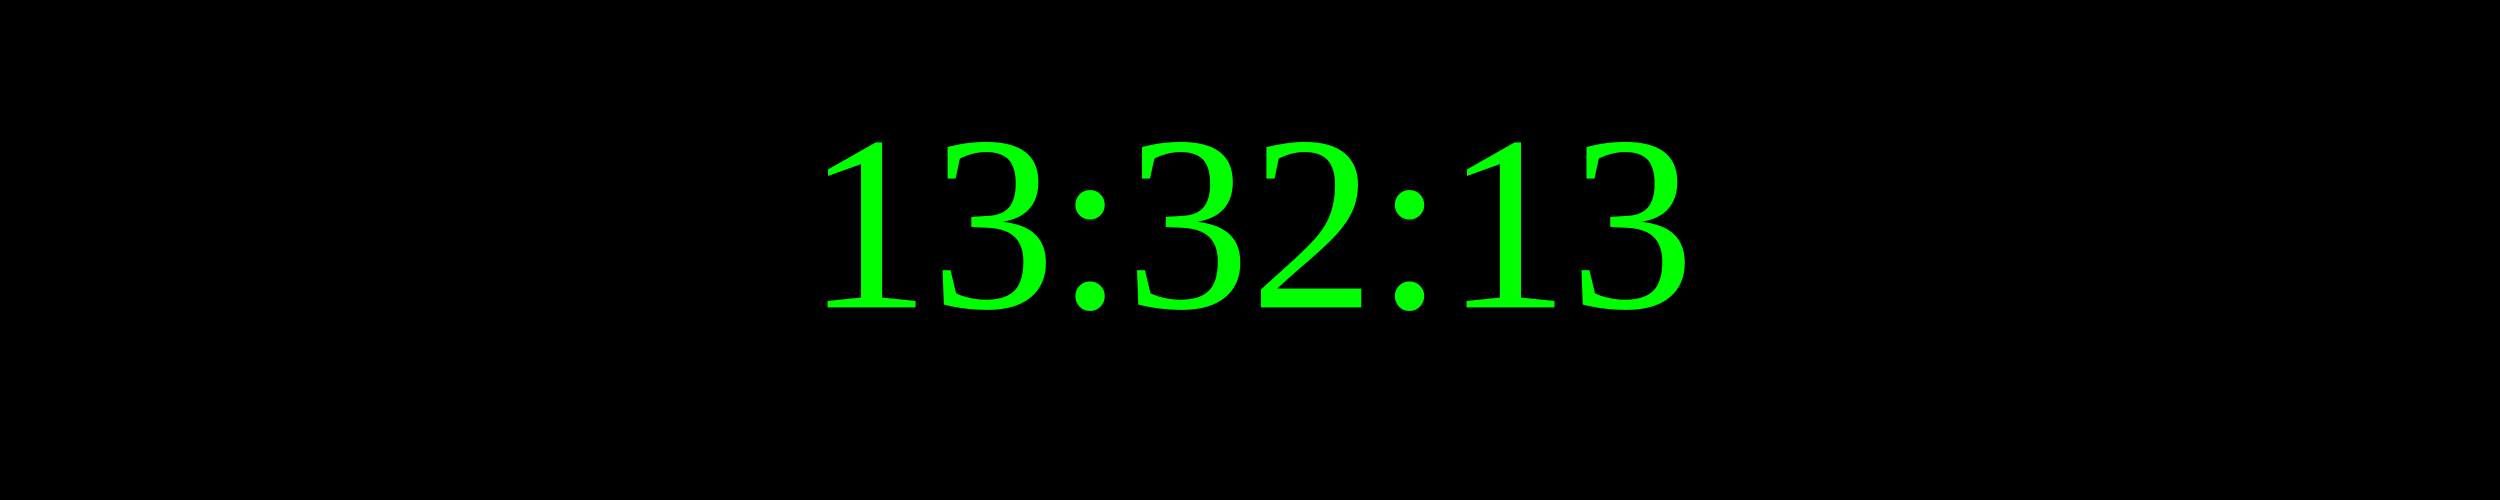
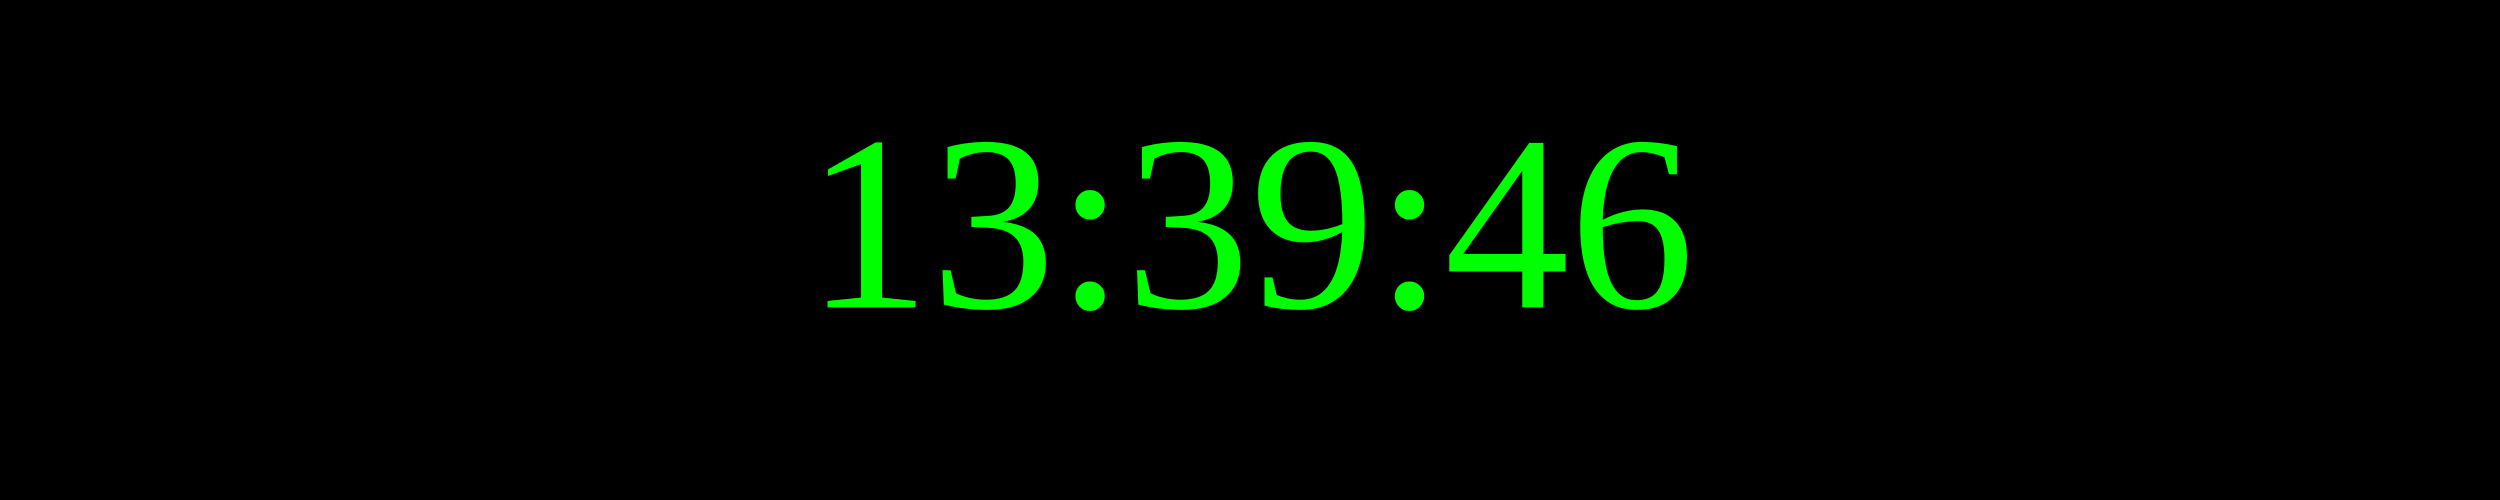
<svg xmlns="http://www.w3.org/2000/svg" width="250" height="50">
  <rect width="100%" height="100%" fill="black" />
  <text x="50%" y="50%" font-size="25" fill="lime" text-anchor="middle" dominant-baseline="middle">
- 13:32:13
+ 13:39:46
</text>
</svg>
